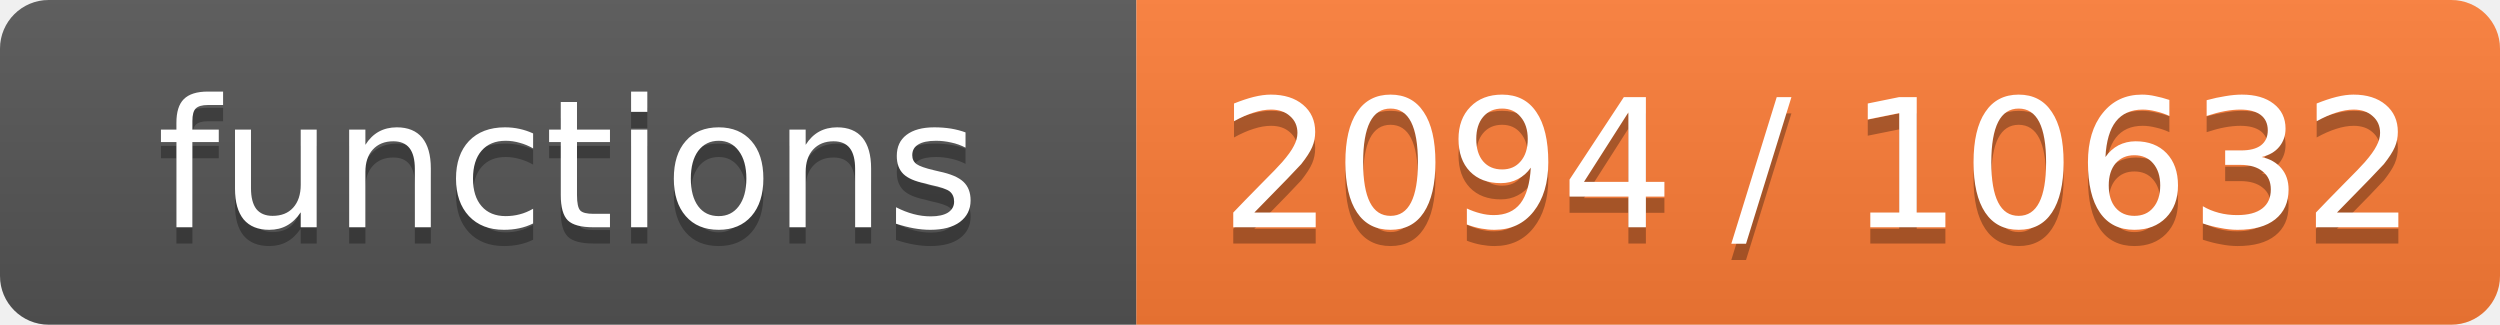
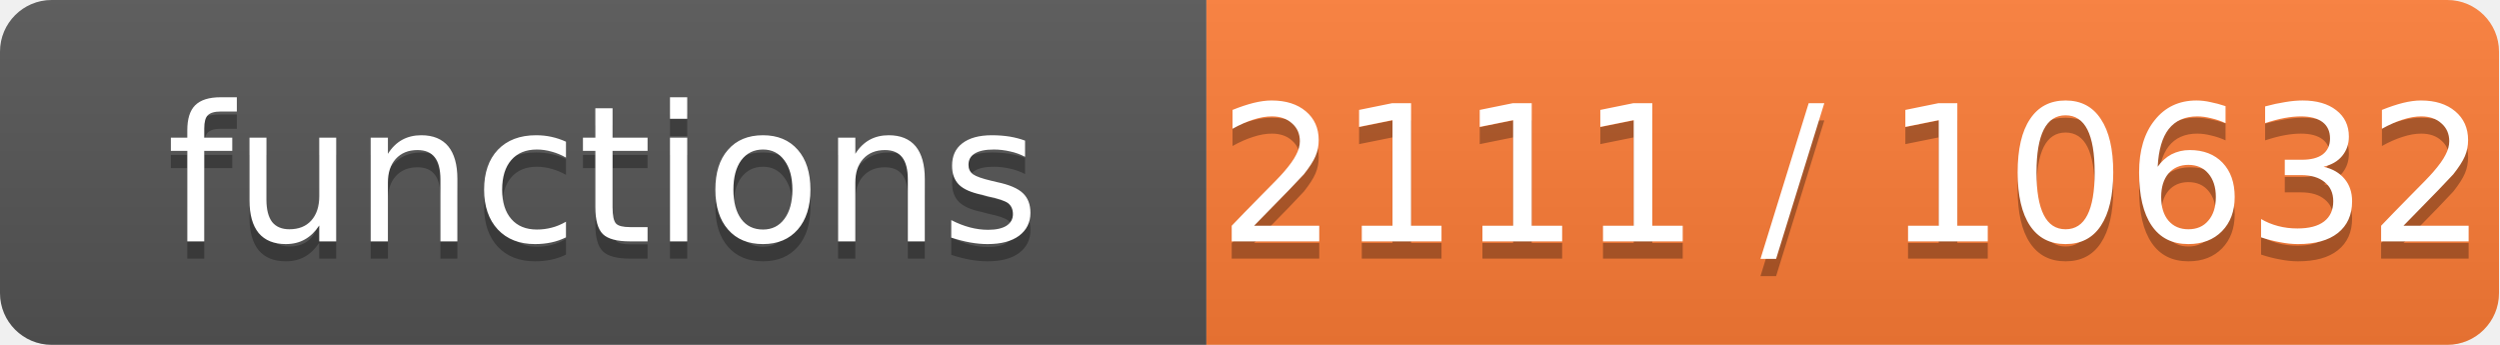
- <svg xmlns="http://www.w3.org/2000/svg" width="154" height="20" role="img" aria-label="functions: 2094 / 10632">
+ <svg xmlns="http://www.w3.org/2000/svg" width="145" height="20" role="img" aria-label="functions: 2111 / 10632">
  <linearGradient id="s" x2="0" y2="100%">
    <stop offset="0" stop-color="#bbb" stop-opacity=".1" />
    <stop offset="1" stop-opacity=".1" />
  </linearGradient>
  <clipPath id="r">
-     <rect width="154" height="20" rx="3" fill="#fff" />
+     <rect width="145" height="20" rx="3" fill="#fff" />
  </clipPath>
  <g clip-path="url(#r)">
    <rect width="70" height="20" fill="#555" />
-     <rect x="70" width="84" height="20" fill="#fe7d37" />
-     <rect width="154" height="20" fill="url(#s)" />
+     <rect x="70" width="75" height="20" fill="#fe7d37" />
+     <rect width="145" height="20" fill="url(#s)" />
  </g>
  <g fill="#fff" text-anchor="middle" font-family="Verdana,Geneva,DejaVu Sans,sans-serif" font-size="11">
    <text x="35.0" y="15" fill="#010101" fill-opacity=".3">functions</text>
    <text x="35.0" y="14">functions</text>
-     <text x="112.0" y="15" fill="#010101" fill-opacity=".3">2094 / 10632</text>
-     <text x="112.0" y="14">2094 / 10632</text>
+     <text x="107.5" y="15" fill="#010101" fill-opacity=".3">2111 / 10632</text>
+     <text x="107.5" y="14">2111 / 10632</text>
  </g>
</svg>
